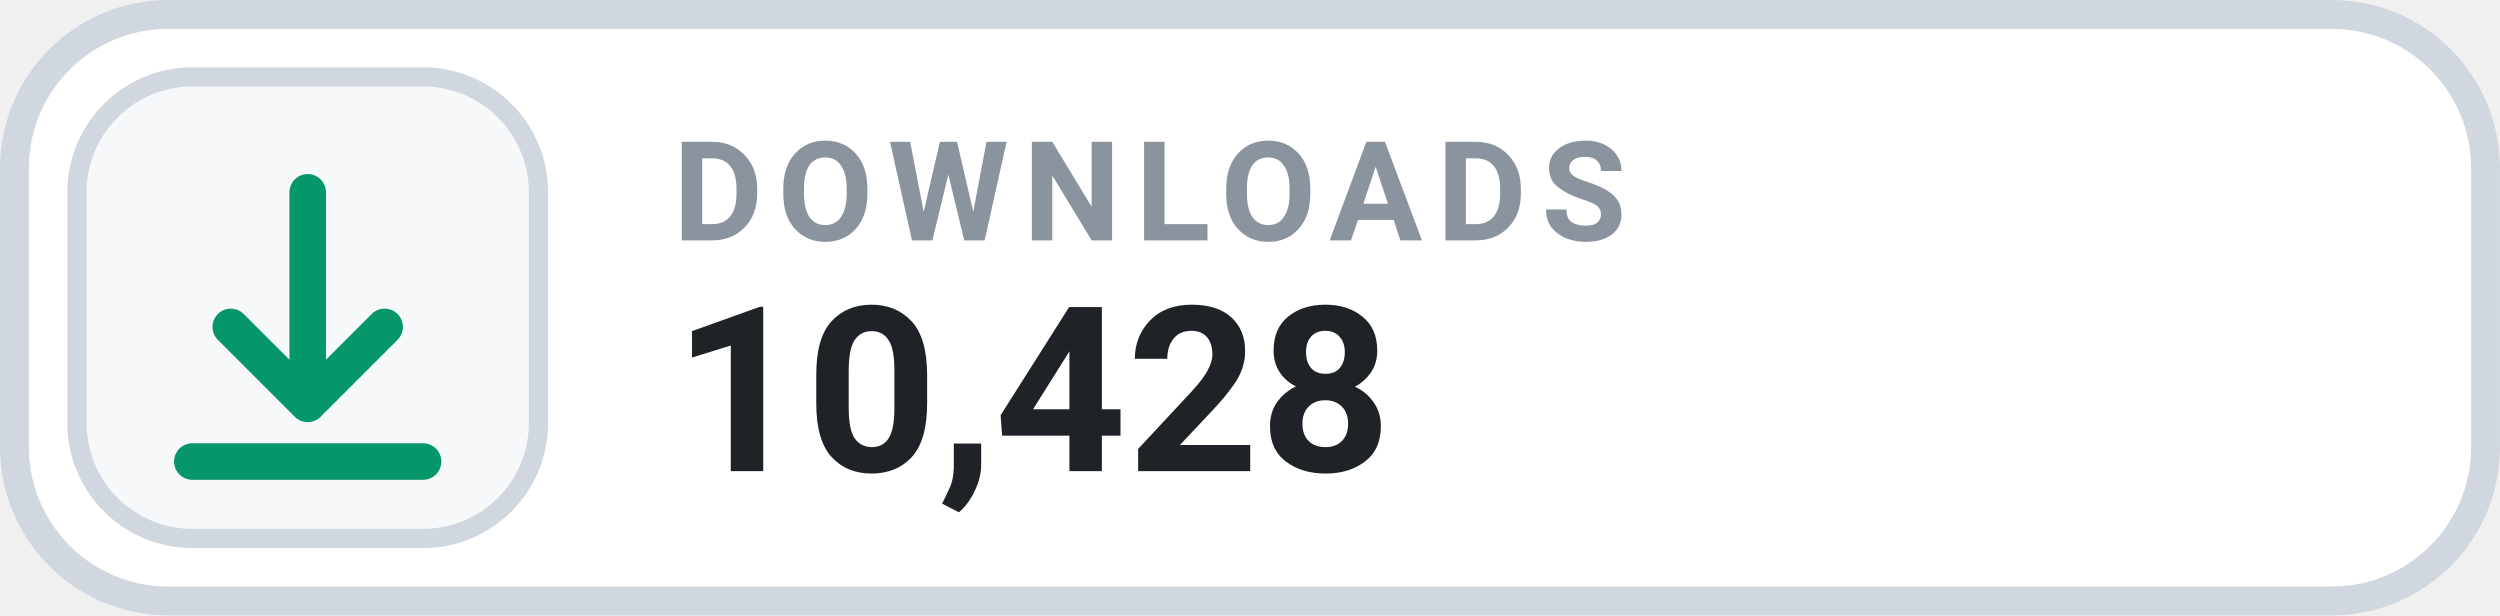
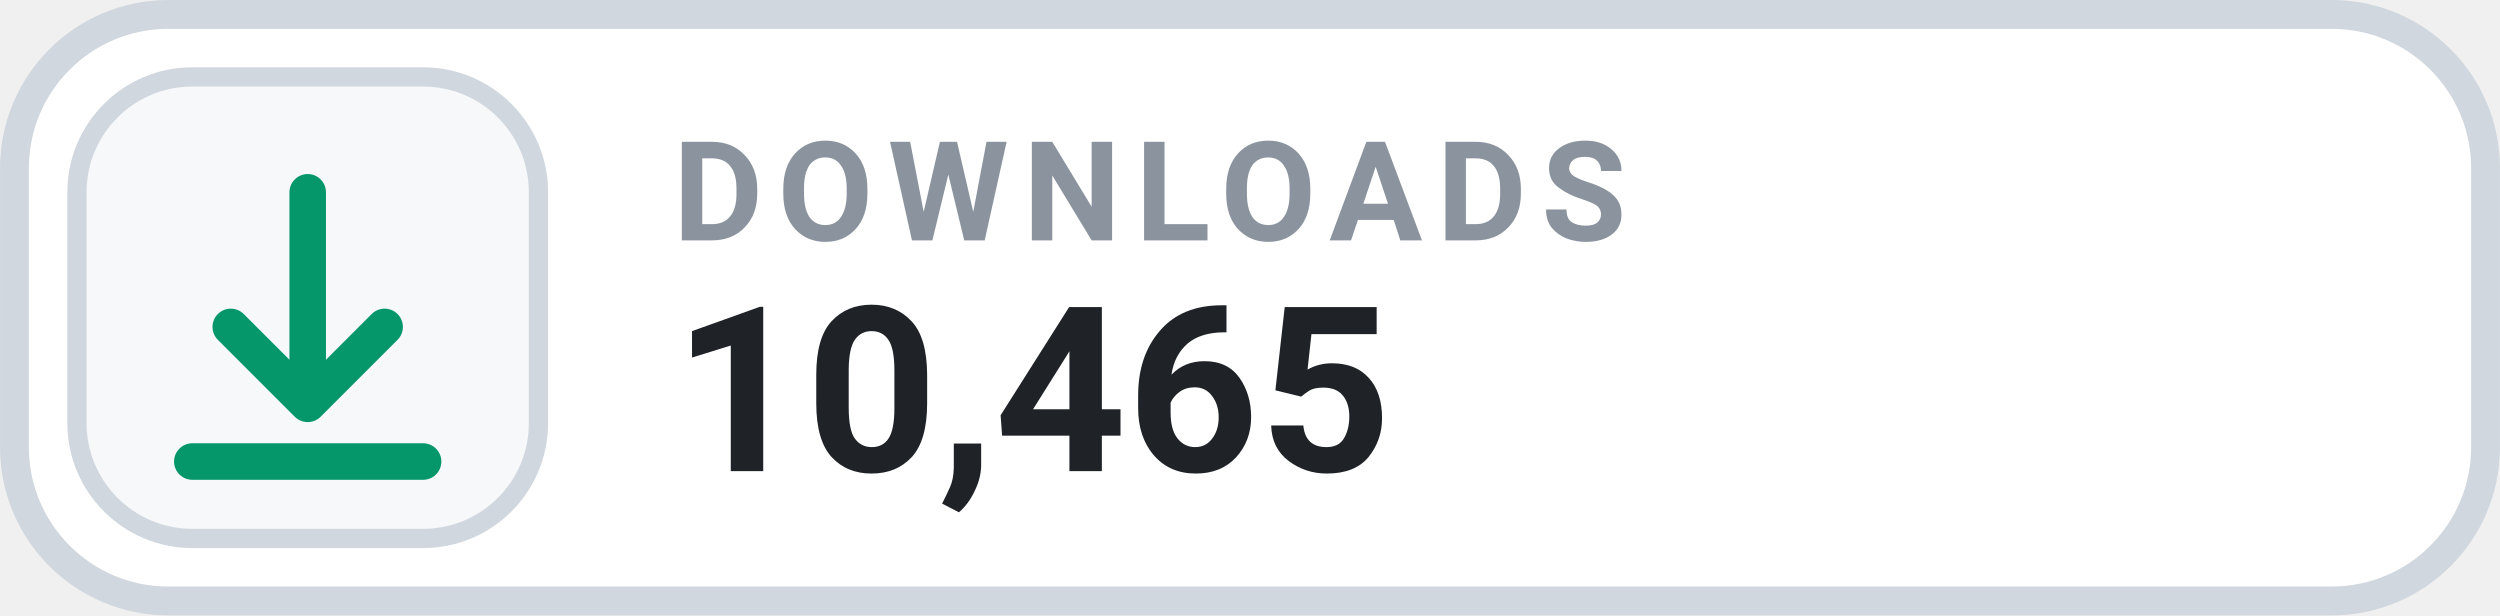
- <svg xmlns="http://www.w3.org/2000/svg" width="126" height="31.015" viewBox="0 0 130 32" role="img" aria-label="DOWNLOADS 10,428">
+ <svg xmlns="http://www.w3.org/2000/svg" width="126" height="31.015" viewBox="0 0 130 32" role="img" aria-label="DOWNLOADS 10,465">
  <rect x=".75" y=".75" width="128.5" height="30.5" rx="8" fill="#FFFFFF" stroke="#D0D7DE" stroke-width="1.5" />
  <rect x="4" y="4" width="24" height="24" rx="6" fill="#F6F8FA" stroke="#D0D7DE" stroke-width="1" />
  <g transform="translate(16 16)" style="color:#059669;">
    <path d="M0 -6 v11 m0 0 l4 -4 m-4 4 l-4 -4 M-6 8 h12" fill="none" stroke="currentColor" stroke-width="1.9" stroke-linecap="round" stroke-linejoin="round" />
  </g>
  <text x="35" y="12.5" fill="#8B949E" font-family="-apple-system,BlinkMacSystemFont,'Segoe UI',Roboto,Helvetica,Arial,sans-serif" font-size="7.2" font-weight="700" letter-spacing=".75">DOWNLOADS</text>
-   <text x="35" y="24.5" fill="#1F2328" font-family="-apple-system,BlinkMacSystemFont,'Segoe UI',Roboto,Helvetica,Arial,sans-serif" font-size="12" font-weight="700">10,428</text>
+   <text x="35" y="24.5" fill="#1F2328" font-family="-apple-system,BlinkMacSystemFont,'Segoe UI',Roboto,Helvetica,Arial,sans-serif" font-size="12" font-weight="700">10,465</text>
</svg>
